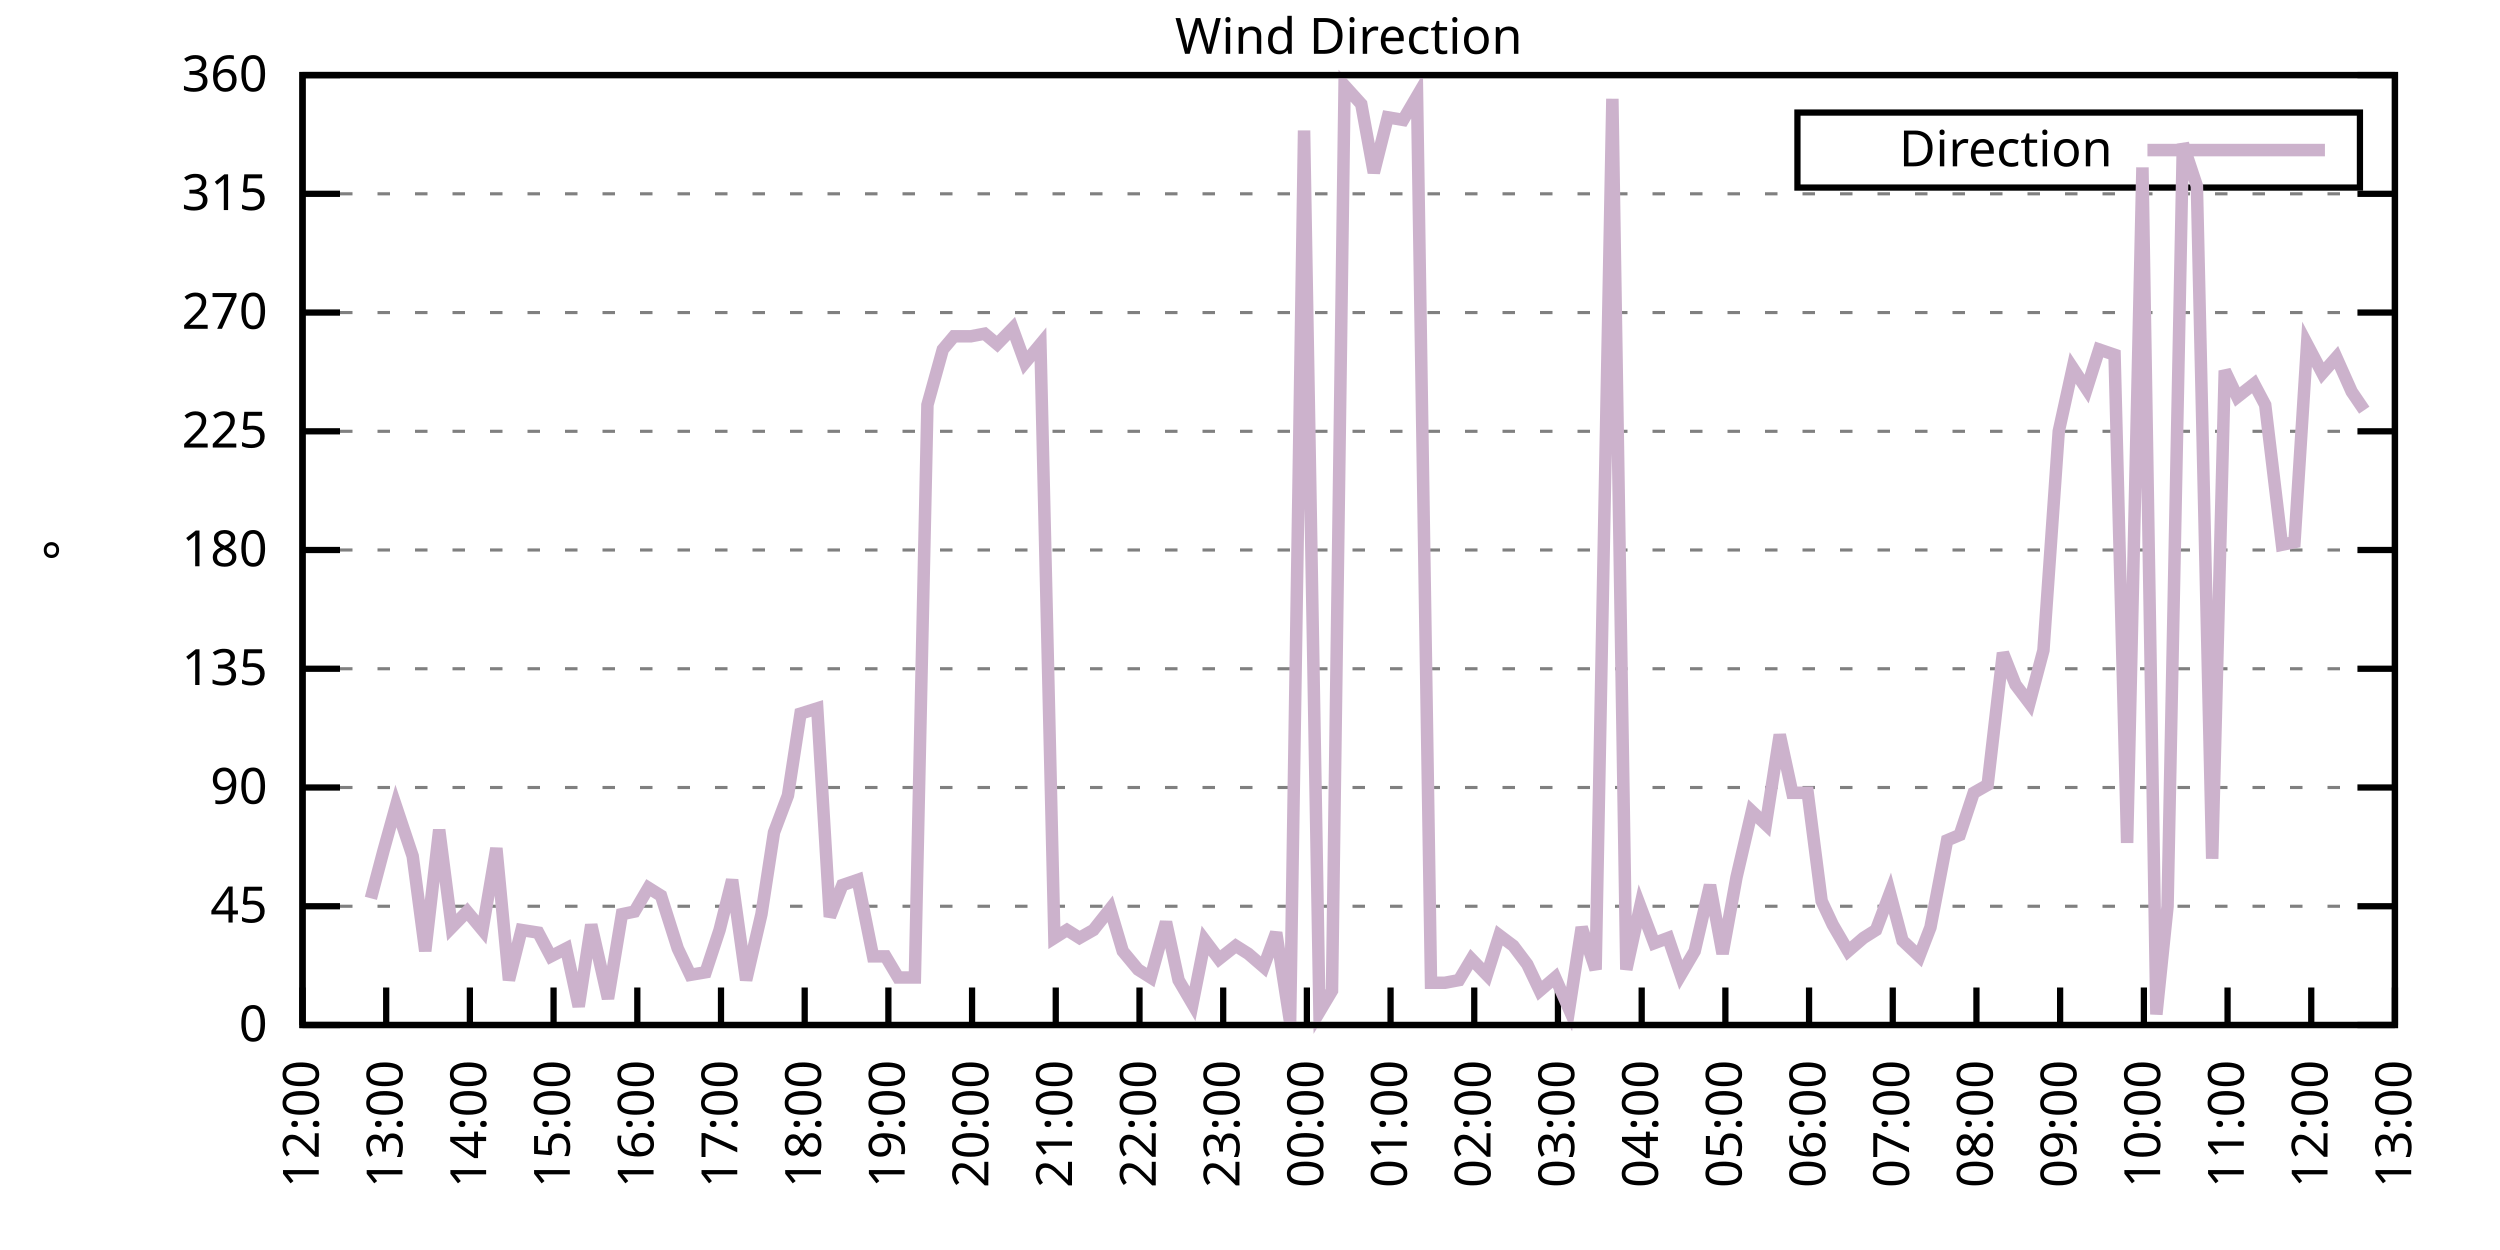
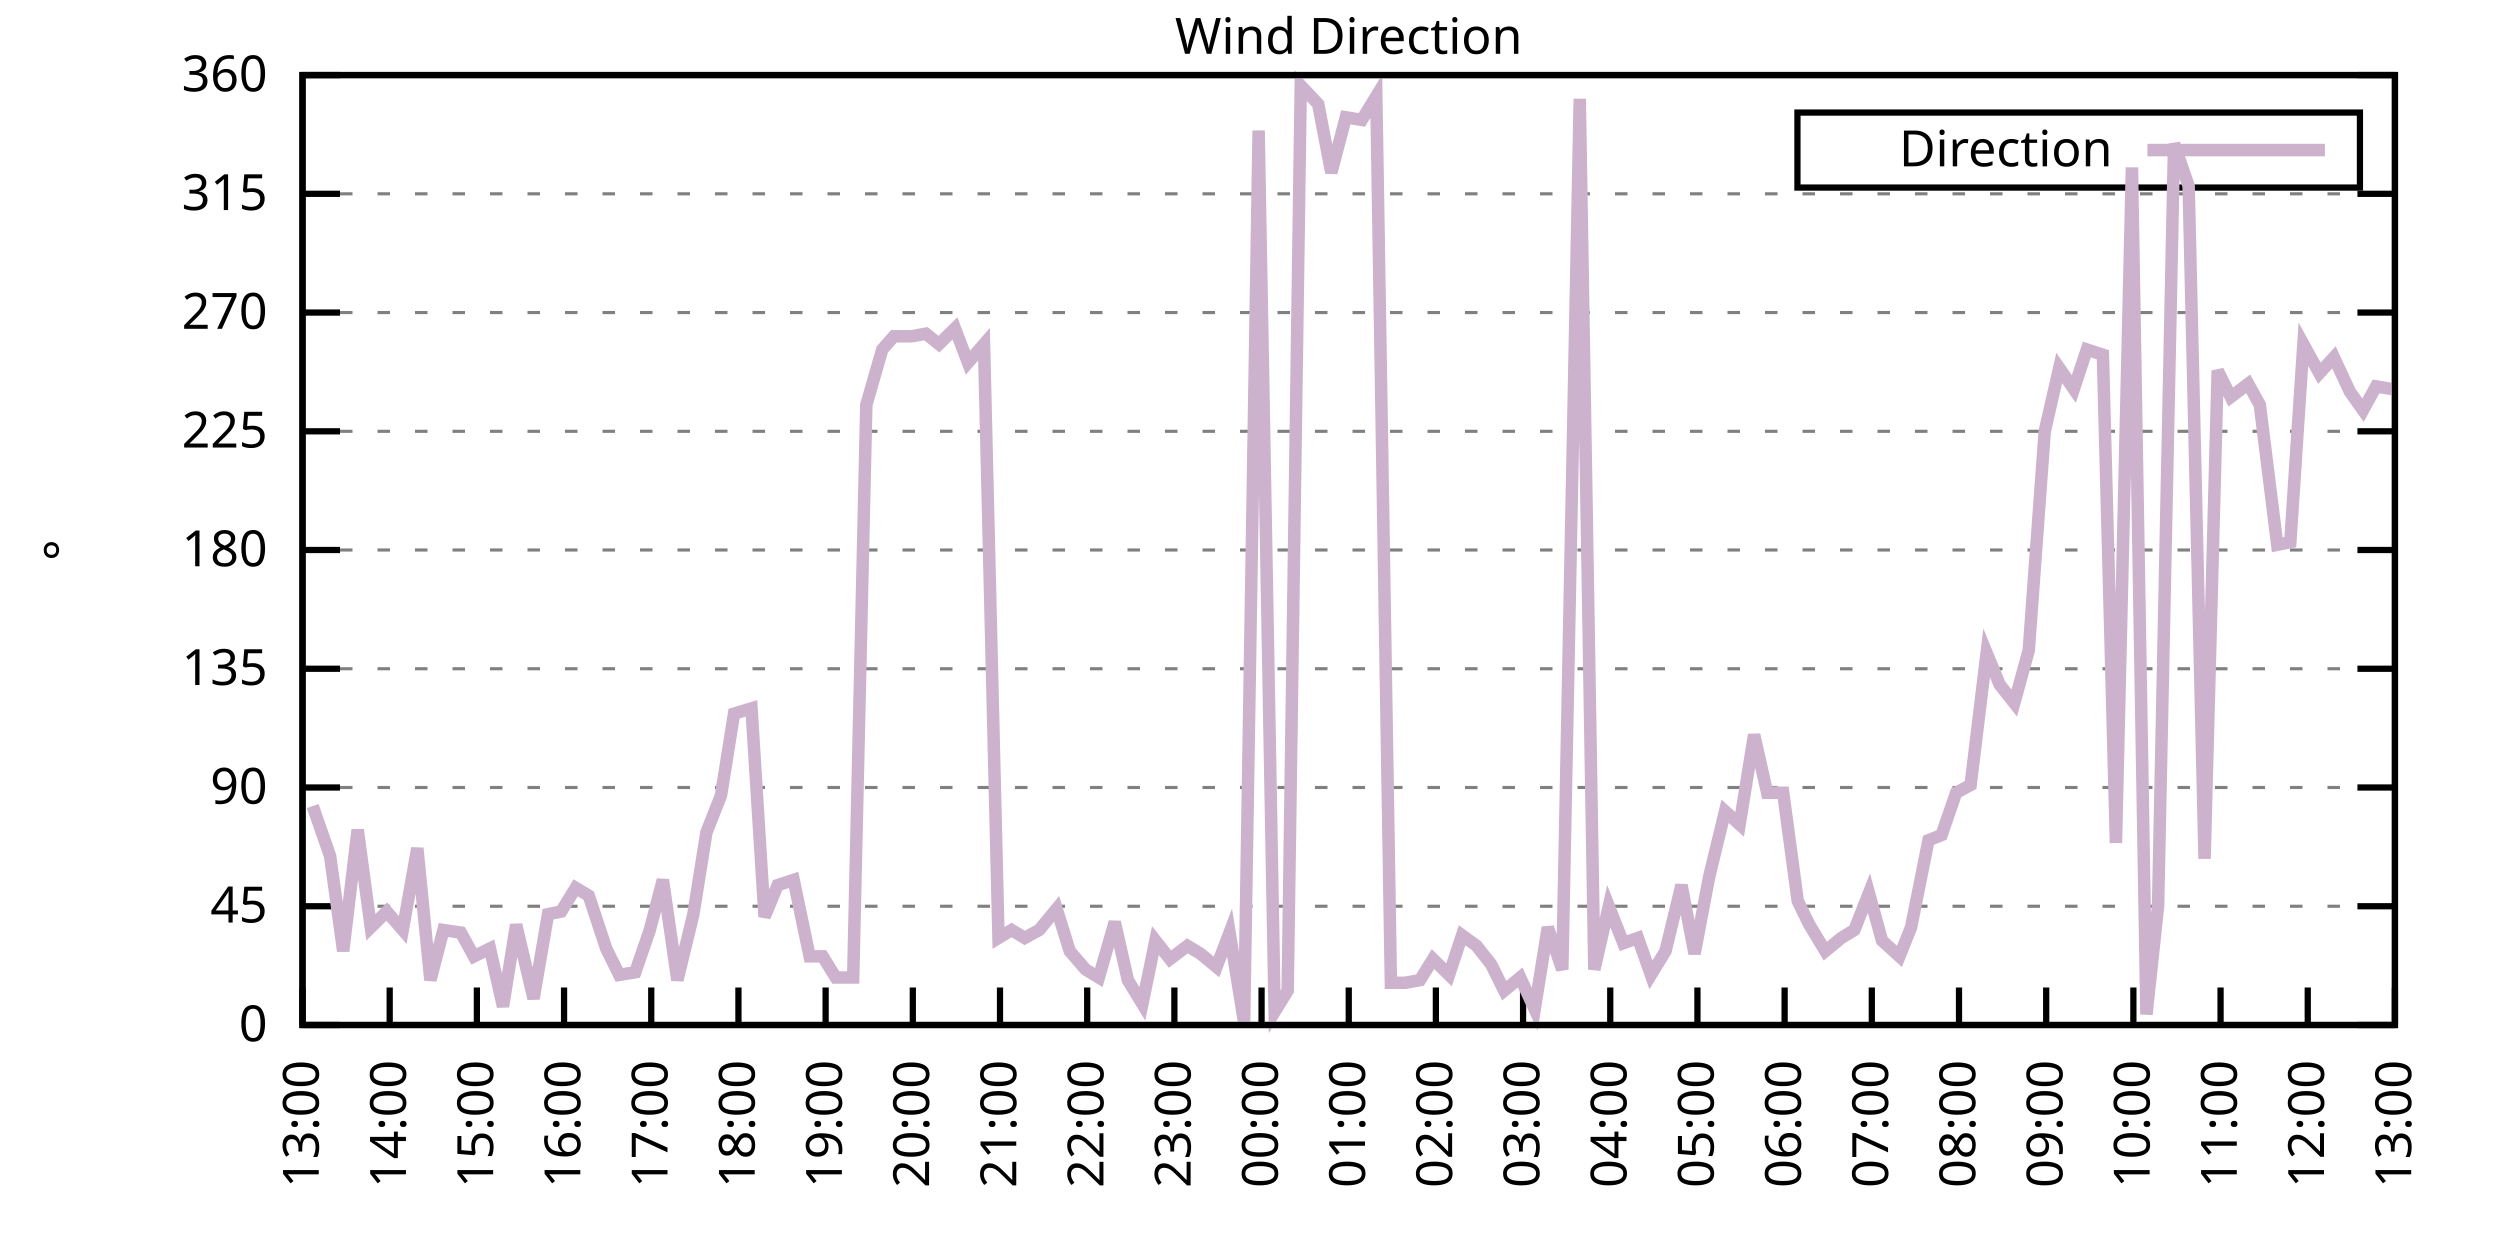
<svg xmlns="http://www.w3.org/2000/svg" xmlns:xlink="http://www.w3.org/1999/xlink" width="400" height="200" viewBox="0 0 400 200">
  <g id="gnuplot_canvas">
    <rect x="0" y="0" width="400" height="200" fill="none" />
    <defs>
      <circle id="gpDot" r="0.5" stroke-width="0.5" stroke="currentColor" />
      <path id="gpPt0" stroke-width="0.333" stroke="currentColor" d="M-1,0 h2 M0,-1 v2" />
      <path id="gpPt1" stroke-width="0.333" stroke="currentColor" d="M-1,-1 L1,1 M1,-1 L-1,1" />
      <path id="gpPt2" stroke-width="0.333" stroke="currentColor" d="M-1,0 L1,0 M0,-1 L0,1 M-1,-1 L1,1 M-1,1 L1,-1" />
      <rect id="gpPt3" stroke-width="0.333" stroke="currentColor" x="-1" y="-1" width="2" height="2" />
      <rect id="gpPt4" stroke-width="0.333" stroke="currentColor" fill="currentColor" x="-1" y="-1" width="2" height="2" />
      <circle id="gpPt5" stroke-width="0.333" stroke="currentColor" cx="0" cy="0" r="1" />
      <use xlink:href="#gpPt5" id="gpPt6" fill="currentColor" stroke="none" />
      <path id="gpPt7" stroke-width="0.333" stroke="currentColor" d="M0,-1.33 L-1.33,0.67 L1.33,0.67 z" />
      <use xlink:href="#gpPt7" id="gpPt8" fill="currentColor" stroke="none" />
      <use xlink:href="#gpPt7" id="gpPt9" stroke="currentColor" transform="rotate(180)" />
      <use xlink:href="#gpPt9" id="gpPt10" fill="currentColor" stroke="none" />
      <use xlink:href="#gpPt3" id="gpPt11" stroke="currentColor" transform="rotate(45)" />
      <use xlink:href="#gpPt11" id="gpPt12" fill="currentColor" stroke="none" />
      <path id="gpPt13" stroke-width="0.333" stroke="currentColor" d="M0,1.330 L1.265,0.411 L0.782,-1.067 L-0.782,-1.076 L-1.265,0.411 z" />
      <use xlink:href="#gpPt13" id="gpPt14" fill="currentColor" stroke="none" />
      <filter id="textbox" filterUnits="objectBoundingBox" x="0" y="0" height="1" width="1">
        <feFlood flood-color="white" flood-opacity="1" result="bgnd" />
        <feComposite in="SourceGraphic" in2="bgnd" operator="atop" />
      </filter>
      <filter id="greybox" filterUnits="objectBoundingBox" x="0" y="0" height="1" width="1">
        <feFlood flood-color="lightgrey" flood-opacity="1" result="grey" />
        <feComposite in="SourceGraphic" in2="grey" operator="atop" />
      </filter>
    </defs>
    <g fill="none" color="white" stroke="currentColor" stroke-width="1.00" stroke-linecap="butt" stroke-linejoin="miter">
</g>
    <g fill="none" color="black" stroke="currentColor" stroke-width="1.00" stroke-linecap="butt" stroke-linejoin="miter">
      <g stroke="none" shape-rendering="crispEdges">
        <polygon fill="rgb(255, 255, 255)" points="48.40,164.00 383.18,164.00 383.18,12.02 48.40,12.02 " />
      </g>
    </g>
    <g fill="none" color="black" stroke="currentColor" stroke-width="1.00" stroke-linecap="butt" stroke-linejoin="miter">
</g>
    <g fill="none" color="black" stroke="black" stroke-width="0.50" stroke-linecap="butt" stroke-linejoin="miter">
</g>
    <g fill="none" color="gray" stroke="currentColor" stroke-width="0.50" stroke-linecap="butt" stroke-linejoin="miter">
      <path stroke="gray" stroke-dasharray="2,4" class="gridline" d="M48.40,164.00 L383.19,164.00  " />
    </g>
    <g fill="none" color="gray" stroke="gray" stroke-width="1.00" stroke-linecap="butt" stroke-linejoin="miter">
</g>
    <g fill="none" color="black" stroke="currentColor" stroke-width="1.00" stroke-linecap="butt" stroke-linejoin="miter">
      <path stroke="black" d="M48.40,164.00 L54.40,164.00 M383.19,164.00 L377.19,164.00  " />
      <g transform="translate(42.80,166.60)" stroke="none" fill="black" font-family="Sans" font-size="8.00" text-anchor="end">
        <text>
          <tspan font-family="Sans"> 0</tspan>
        </text>
      </g>
    </g>
    <g fill="none" color="black" stroke="currentColor" stroke-width="1.00" stroke-linecap="butt" stroke-linejoin="miter">
</g>
    <g fill="none" color="black" stroke="black" stroke-width="0.50" stroke-linecap="butt" stroke-linejoin="miter">
</g>
    <g fill="none" color="gray" stroke="currentColor" stroke-width="0.50" stroke-linecap="butt" stroke-linejoin="miter">
      <path stroke="gray" stroke-dasharray="2,4" class="gridline" d="M48.40,145.00 L383.19,145.00  " />
    </g>
    <g fill="none" color="gray" stroke="gray" stroke-width="1.00" stroke-linecap="butt" stroke-linejoin="miter">
</g>
    <g fill="none" color="black" stroke="currentColor" stroke-width="1.00" stroke-linecap="butt" stroke-linejoin="miter">
      <path stroke="black" d="M48.40,145.00 L54.40,145.00 M383.19,145.00 L377.19,145.00  " />
      <g transform="translate(42.80,147.60)" stroke="none" fill="black" font-family="Sans" font-size="8.00" text-anchor="end">
        <text>
          <tspan font-family="Sans"> 45</tspan>
        </text>
      </g>
    </g>
    <g fill="none" color="black" stroke="currentColor" stroke-width="1.00" stroke-linecap="butt" stroke-linejoin="miter">
</g>
    <g fill="none" color="black" stroke="black" stroke-width="0.50" stroke-linecap="butt" stroke-linejoin="miter">
</g>
    <g fill="none" color="gray" stroke="currentColor" stroke-width="0.50" stroke-linecap="butt" stroke-linejoin="miter">
      <path stroke="gray" stroke-dasharray="2,4" class="gridline" d="M48.40,126.00 L383.19,126.00  " />
    </g>
    <g fill="none" color="gray" stroke="gray" stroke-width="1.00" stroke-linecap="butt" stroke-linejoin="miter">
</g>
    <g fill="none" color="black" stroke="currentColor" stroke-width="1.00" stroke-linecap="butt" stroke-linejoin="miter">
      <path stroke="black" d="M48.40,126.00 L54.40,126.00 M383.19,126.00 L377.19,126.00  " />
      <g transform="translate(42.80,128.60)" stroke="none" fill="black" font-family="Sans" font-size="8.00" text-anchor="end">
        <text>
          <tspan font-family="Sans"> 90</tspan>
        </text>
      </g>
    </g>
    <g fill="none" color="black" stroke="currentColor" stroke-width="1.00" stroke-linecap="butt" stroke-linejoin="miter">
</g>
    <g fill="none" color="black" stroke="black" stroke-width="0.50" stroke-linecap="butt" stroke-linejoin="miter">
</g>
    <g fill="none" color="gray" stroke="currentColor" stroke-width="0.50" stroke-linecap="butt" stroke-linejoin="miter">
      <path stroke="gray" stroke-dasharray="2,4" class="gridline" d="M48.40,107.00 L383.19,107.00  " />
    </g>
    <g fill="none" color="gray" stroke="gray" stroke-width="1.00" stroke-linecap="butt" stroke-linejoin="miter">
</g>
    <g fill="none" color="black" stroke="currentColor" stroke-width="1.00" stroke-linecap="butt" stroke-linejoin="miter">
      <path stroke="black" d="M48.40,107.00 L54.40,107.00 M383.19,107.00 L377.19,107.00  " />
      <g transform="translate(42.80,109.60)" stroke="none" fill="black" font-family="Sans" font-size="8.00" text-anchor="end">
        <text>
          <tspan font-family="Sans"> 135</tspan>
        </text>
      </g>
    </g>
    <g fill="none" color="black" stroke="currentColor" stroke-width="1.00" stroke-linecap="butt" stroke-linejoin="miter">
</g>
    <g fill="none" color="black" stroke="black" stroke-width="0.50" stroke-linecap="butt" stroke-linejoin="miter">
</g>
    <g fill="none" color="gray" stroke="currentColor" stroke-width="0.50" stroke-linecap="butt" stroke-linejoin="miter">
      <path stroke="gray" stroke-dasharray="2,4" class="gridline" d="M48.40,88.00 L383.19,88.00  " />
    </g>
    <g fill="none" color="gray" stroke="gray" stroke-width="1.00" stroke-linecap="butt" stroke-linejoin="miter">
</g>
    <g fill="none" color="black" stroke="currentColor" stroke-width="1.00" stroke-linecap="butt" stroke-linejoin="miter">
      <path stroke="black" d="M48.40,88.00 L54.40,88.00 M383.19,88.00 L377.19,88.00  " />
      <g transform="translate(42.80,90.60)" stroke="none" fill="black" font-family="Sans" font-size="8.00" text-anchor="end">
        <text>
          <tspan font-family="Sans"> 180</tspan>
        </text>
      </g>
    </g>
    <g fill="none" color="black" stroke="currentColor" stroke-width="1.00" stroke-linecap="butt" stroke-linejoin="miter">
</g>
    <g fill="none" color="black" stroke="black" stroke-width="0.50" stroke-linecap="butt" stroke-linejoin="miter">
</g>
    <g fill="none" color="gray" stroke="currentColor" stroke-width="0.50" stroke-linecap="butt" stroke-linejoin="miter">
      <path stroke="gray" stroke-dasharray="2,4" class="gridline" d="M48.40,69.01 L383.19,69.01  " />
    </g>
    <g fill="none" color="gray" stroke="gray" stroke-width="1.00" stroke-linecap="butt" stroke-linejoin="miter">
</g>
    <g fill="none" color="black" stroke="currentColor" stroke-width="1.00" stroke-linecap="butt" stroke-linejoin="miter">
      <path stroke="black" d="M48.40,69.01 L54.40,69.01 M383.19,69.01 L377.19,69.01  " />
      <g transform="translate(42.80,71.61)" stroke="none" fill="black" font-family="Sans" font-size="8.00" text-anchor="end">
        <text>
          <tspan font-family="Sans"> 225</tspan>
        </text>
      </g>
    </g>
    <g fill="none" color="black" stroke="currentColor" stroke-width="1.00" stroke-linecap="butt" stroke-linejoin="miter">
</g>
    <g fill="none" color="black" stroke="black" stroke-width="0.50" stroke-linecap="butt" stroke-linejoin="miter">
</g>
    <g fill="none" color="gray" stroke="currentColor" stroke-width="0.50" stroke-linecap="butt" stroke-linejoin="miter">
      <path stroke="gray" stroke-dasharray="2,4" class="gridline" d="M48.40,50.01 L383.19,50.01  " />
    </g>
    <g fill="none" color="gray" stroke="gray" stroke-width="1.00" stroke-linecap="butt" stroke-linejoin="miter">
</g>
    <g fill="none" color="black" stroke="currentColor" stroke-width="1.00" stroke-linecap="butt" stroke-linejoin="miter">
      <path stroke="black" d="M48.40,50.01 L54.40,50.01 M383.19,50.01 L377.19,50.01  " />
      <g transform="translate(42.80,52.61)" stroke="none" fill="black" font-family="Sans" font-size="8.00" text-anchor="end">
        <text>
          <tspan font-family="Sans"> 270</tspan>
        </text>
      </g>
    </g>
    <g fill="none" color="black" stroke="currentColor" stroke-width="1.00" stroke-linecap="butt" stroke-linejoin="miter">
</g>
    <g fill="none" color="black" stroke="black" stroke-width="0.50" stroke-linecap="butt" stroke-linejoin="miter">
</g>
    <g fill="none" color="gray" stroke="currentColor" stroke-width="0.50" stroke-linecap="butt" stroke-linejoin="miter">
      <path stroke="gray" stroke-dasharray="2,4" class="gridline" d="M48.40,31.01 L383.19,31.01  " />
    </g>
    <g fill="none" color="gray" stroke="gray" stroke-width="1.00" stroke-linecap="butt" stroke-linejoin="miter">
</g>
    <g fill="none" color="black" stroke="currentColor" stroke-width="1.00" stroke-linecap="butt" stroke-linejoin="miter">
      <path stroke="black" d="M48.40,31.01 L54.40,31.01 M383.19,31.01 L377.19,31.01  " />
      <g transform="translate(42.80,33.61)" stroke="none" fill="black" font-family="Sans" font-size="8.00" text-anchor="end">
        <text>
          <tspan font-family="Sans"> 315</tspan>
        </text>
      </g>
    </g>
    <g fill="none" color="black" stroke="currentColor" stroke-width="1.00" stroke-linecap="butt" stroke-linejoin="miter">
</g>
    <g fill="none" color="black" stroke="black" stroke-width="0.50" stroke-linecap="butt" stroke-linejoin="miter">
</g>
    <g fill="none" color="gray" stroke="currentColor" stroke-width="0.50" stroke-linecap="butt" stroke-linejoin="miter">
      <path stroke="gray" stroke-dasharray="2,4" class="gridline" d="M48.40,12.01 L383.19,12.01  " />
    </g>
    <g fill="none" color="gray" stroke="gray" stroke-width="1.00" stroke-linecap="butt" stroke-linejoin="miter">
</g>
    <g fill="none" color="black" stroke="currentColor" stroke-width="1.00" stroke-linecap="butt" stroke-linejoin="miter">
      <path stroke="black" d="M48.40,12.01 L54.40,12.01 M383.19,12.01 L377.19,12.01  " />
      <g transform="translate(42.80,14.61)" stroke="none" fill="black" font-family="Sans" font-size="8.00" text-anchor="end">
        <text>
          <tspan font-family="Sans"> 360</tspan>
        </text>
      </g>
    </g>
    <g fill="none" color="black" stroke="currentColor" stroke-width="1.00" stroke-linecap="butt" stroke-linejoin="miter">
      <path stroke="black" d="M48.40,164.00 L48.40,158.00  " />
      <g transform="translate(51.00,169.60) rotate(270.00)" stroke="none" fill="black" font-family="Sans" font-size="8.00" text-anchor="end">
        <text>
-           <tspan font-family="Sans">12:00</tspan>
-         </text>
-       </g>
-     </g>
-     <g fill="none" color="black" stroke="currentColor" stroke-width="1.00" stroke-linecap="butt" stroke-linejoin="miter">
-       <path stroke="black" d="M61.79,164.00 L61.79,158.00  " />
-       <g transform="translate(64.39,169.60) rotate(270.00)" stroke="none" fill="black" font-family="Sans" font-size="8.00" text-anchor="end">
-         <text>
          <tspan font-family="Sans">13:00</tspan>
        </text>
      </g>
    </g>
    <g fill="none" color="black" stroke="currentColor" stroke-width="1.00" stroke-linecap="butt" stroke-linejoin="miter">
-       <path stroke="black" d="M75.18,164.00 L75.18,158.00  " />
-       <g transform="translate(77.78,169.60) rotate(270.00)" stroke="none" fill="black" font-family="Sans" font-size="8.00" text-anchor="end">
+       <path stroke="black" d="M62.35,164.00 L62.35,158.00  " />
+       <g transform="translate(64.95,169.60) rotate(270.00)" stroke="none" fill="black" font-family="Sans" font-size="8.00" text-anchor="end">
        <text>
          <tspan font-family="Sans">14:00</tspan>
        </text>
      </g>
    </g>
    <g fill="none" color="black" stroke="currentColor" stroke-width="1.00" stroke-linecap="butt" stroke-linejoin="miter">
-       <path stroke="black" d="M88.57,164.00 L88.57,158.00  " />
-       <g transform="translate(91.17,169.60) rotate(270.00)" stroke="none" fill="black" font-family="Sans" font-size="8.00" text-anchor="end">
+       <path stroke="black" d="M76.30,164.00 L76.30,158.00  " />
+       <g transform="translate(78.90,169.60) rotate(270.00)" stroke="none" fill="black" font-family="Sans" font-size="8.00" text-anchor="end">
        <text>
          <tspan font-family="Sans">15:00</tspan>
        </text>
      </g>
    </g>
    <g fill="none" color="black" stroke="currentColor" stroke-width="1.00" stroke-linecap="butt" stroke-linejoin="miter">
-       <path stroke="black" d="M101.97,164.00 L101.97,158.00  " />
-       <g transform="translate(104.57,169.60) rotate(270.00)" stroke="none" fill="black" font-family="Sans" font-size="8.00" text-anchor="end">
+       <path stroke="black" d="M90.25,164.00 L90.25,158.00  " />
+       <g transform="translate(92.85,169.60) rotate(270.00)" stroke="none" fill="black" font-family="Sans" font-size="8.00" text-anchor="end">
        <text>
          <tspan font-family="Sans">16:00</tspan>
        </text>
      </g>
    </g>
    <g fill="none" color="black" stroke="currentColor" stroke-width="1.00" stroke-linecap="butt" stroke-linejoin="miter">
-       <path stroke="black" d="M115.36,164.00 L115.36,158.00  " />
-       <g transform="translate(117.96,169.60) rotate(270.00)" stroke="none" fill="black" font-family="Sans" font-size="8.00" text-anchor="end">
+       <path stroke="black" d="M104.20,164.00 L104.20,158.00  " />
+       <g transform="translate(106.80,169.60) rotate(270.00)" stroke="none" fill="black" font-family="Sans" font-size="8.00" text-anchor="end">
        <text>
          <tspan font-family="Sans">17:00</tspan>
        </text>
      </g>
    </g>
    <g fill="none" color="black" stroke="currentColor" stroke-width="1.00" stroke-linecap="butt" stroke-linejoin="miter">
-       <path stroke="black" d="M128.75,164.00 L128.75,158.00  " />
-       <g transform="translate(131.35,169.60) rotate(270.00)" stroke="none" fill="black" font-family="Sans" font-size="8.00" text-anchor="end">
+       <path stroke="black" d="M118.15,164.00 L118.15,158.00  " />
+       <g transform="translate(120.75,169.60) rotate(270.00)" stroke="none" fill="black" font-family="Sans" font-size="8.00" text-anchor="end">
        <text>
          <tspan font-family="Sans">18:00</tspan>
        </text>
      </g>
    </g>
    <g fill="none" color="black" stroke="currentColor" stroke-width="1.00" stroke-linecap="butt" stroke-linejoin="miter">
-       <path stroke="black" d="M142.14,164.00 L142.14,158.00  " />
-       <g transform="translate(144.74,169.60) rotate(270.00)" stroke="none" fill="black" font-family="Sans" font-size="8.00" text-anchor="end">
+       <path stroke="black" d="M132.10,164.00 L132.10,158.00  " />
+       <g transform="translate(134.70,169.60) rotate(270.00)" stroke="none" fill="black" font-family="Sans" font-size="8.00" text-anchor="end">
        <text>
          <tspan font-family="Sans">19:00</tspan>
        </text>
      </g>
    </g>
    <g fill="none" color="black" stroke="currentColor" stroke-width="1.00" stroke-linecap="butt" stroke-linejoin="miter">
-       <path stroke="black" d="M155.53,164.00 L155.53,158.00  " />
-       <g transform="translate(158.13,169.60) rotate(270.00)" stroke="none" fill="black" font-family="Sans" font-size="8.00" text-anchor="end">
+       <path stroke="black" d="M146.05,164.00 L146.05,158.00  " />
+       <g transform="translate(148.65,169.60) rotate(270.00)" stroke="none" fill="black" font-family="Sans" font-size="8.00" text-anchor="end">
        <text>
          <tspan font-family="Sans">20:00</tspan>
        </text>
      </g>
    </g>
    <g fill="none" color="black" stroke="currentColor" stroke-width="1.00" stroke-linecap="butt" stroke-linejoin="miter">
-       <path stroke="black" d="M168.92,164.00 L168.92,158.00  " />
-       <g transform="translate(171.52,169.60) rotate(270.00)" stroke="none" fill="black" font-family="Sans" font-size="8.00" text-anchor="end">
+       <path stroke="black" d="M160.00,164.00 L160.00,158.00  " />
+       <g transform="translate(162.60,169.60) rotate(270.00)" stroke="none" fill="black" font-family="Sans" font-size="8.00" text-anchor="end">
        <text>
          <tspan font-family="Sans">21:00</tspan>
        </text>
      </g>
    </g>
    <g fill="none" color="black" stroke="currentColor" stroke-width="1.00" stroke-linecap="butt" stroke-linejoin="miter">
-       <path stroke="black" d="M182.32,164.00 L182.32,158.00  " />
-       <g transform="translate(184.92,169.60) rotate(270.00)" stroke="none" fill="black" font-family="Sans" font-size="8.00" text-anchor="end">
+       <path stroke="black" d="M173.95,164.00 L173.95,158.00  " />
+       <g transform="translate(176.55,169.60) rotate(270.00)" stroke="none" fill="black" font-family="Sans" font-size="8.00" text-anchor="end">
        <text>
          <tspan font-family="Sans">22:00</tspan>
        </text>
      </g>
    </g>
    <g fill="none" color="black" stroke="currentColor" stroke-width="1.00" stroke-linecap="butt" stroke-linejoin="miter">
-       <path stroke="black" d="M195.71,164.00 L195.71,158.00  " />
-       <g transform="translate(198.31,169.60) rotate(270.00)" stroke="none" fill="black" font-family="Sans" font-size="8.00" text-anchor="end">
+       <path stroke="black" d="M187.90,164.00 L187.90,158.00  " />
+       <g transform="translate(190.50,169.60) rotate(270.00)" stroke="none" fill="black" font-family="Sans" font-size="8.00" text-anchor="end">
        <text>
          <tspan font-family="Sans">23:00</tspan>
        </text>
      </g>
    </g>
    <g fill="none" color="black" stroke="currentColor" stroke-width="1.00" stroke-linecap="butt" stroke-linejoin="miter">
-       <path stroke="black" d="M209.10,164.00 L209.10,158.00  " />
-       <g transform="translate(211.70,169.60) rotate(270.00)" stroke="none" fill="black" font-family="Sans" font-size="8.00" text-anchor="end">
+       <path stroke="black" d="M201.85,164.00 L201.85,158.00  " />
+       <g transform="translate(204.45,169.60) rotate(270.00)" stroke="none" fill="black" font-family="Sans" font-size="8.00" text-anchor="end">
        <text>
          <tspan font-family="Sans">00:00</tspan>
        </text>
      </g>
    </g>
    <g fill="none" color="black" stroke="currentColor" stroke-width="1.00" stroke-linecap="butt" stroke-linejoin="miter">
-       <path stroke="black" d="M222.49,164.00 L222.49,158.00  " />
-       <g transform="translate(225.09,169.60) rotate(270.00)" stroke="none" fill="black" font-family="Sans" font-size="8.00" text-anchor="end">
+       <path stroke="black" d="M215.80,164.00 L215.80,158.00  " />
+       <g transform="translate(218.40,169.60) rotate(270.00)" stroke="none" fill="black" font-family="Sans" font-size="8.00" text-anchor="end">
        <text>
          <tspan font-family="Sans">01:00</tspan>
        </text>
      </g>
    </g>
    <g fill="none" color="black" stroke="currentColor" stroke-width="1.00" stroke-linecap="butt" stroke-linejoin="miter">
-       <path stroke="black" d="M235.88,164.00 L235.88,158.00  " />
-       <g transform="translate(238.48,169.60) rotate(270.00)" stroke="none" fill="black" font-family="Sans" font-size="8.00" text-anchor="end">
+       <path stroke="black" d="M229.74,164.00 L229.74,158.00  " />
+       <g transform="translate(232.34,169.60) rotate(270.00)" stroke="none" fill="black" font-family="Sans" font-size="8.00" text-anchor="end">
        <text>
          <tspan font-family="Sans">02:00</tspan>
        </text>
      </g>
    </g>
    <g fill="none" color="black" stroke="currentColor" stroke-width="1.00" stroke-linecap="butt" stroke-linejoin="miter">
-       <path stroke="black" d="M249.27,164.00 L249.27,158.00  " />
-       <g transform="translate(251.87,169.60) rotate(270.00)" stroke="none" fill="black" font-family="Sans" font-size="8.00" text-anchor="end">
+       <path stroke="black" d="M243.69,164.00 L243.69,158.00  " />
+       <g transform="translate(246.29,169.60) rotate(270.00)" stroke="none" fill="black" font-family="Sans" font-size="8.00" text-anchor="end">
        <text>
          <tspan font-family="Sans">03:00</tspan>
        </text>
      </g>
    </g>
    <g fill="none" color="black" stroke="currentColor" stroke-width="1.00" stroke-linecap="butt" stroke-linejoin="miter">
-       <path stroke="black" d="M262.67,164.00 L262.67,158.00  " />
-       <g transform="translate(265.27,169.60) rotate(270.00)" stroke="none" fill="black" font-family="Sans" font-size="8.00" text-anchor="end">
+       <path stroke="black" d="M257.64,164.00 L257.64,158.00  " />
+       <g transform="translate(260.24,169.60) rotate(270.00)" stroke="none" fill="black" font-family="Sans" font-size="8.00" text-anchor="end">
        <text>
          <tspan font-family="Sans">04:00</tspan>
        </text>
      </g>
    </g>
    <g fill="none" color="black" stroke="currentColor" stroke-width="1.00" stroke-linecap="butt" stroke-linejoin="miter">
-       <path stroke="black" d="M276.06,164.00 L276.06,158.00  " />
-       <g transform="translate(278.66,169.60) rotate(270.00)" stroke="none" fill="black" font-family="Sans" font-size="8.00" text-anchor="end">
+       <path stroke="black" d="M271.59,164.00 L271.59,158.00  " />
+       <g transform="translate(274.19,169.60) rotate(270.00)" stroke="none" fill="black" font-family="Sans" font-size="8.00" text-anchor="end">
        <text>
          <tspan font-family="Sans">05:00</tspan>
        </text>
      </g>
    </g>
    <g fill="none" color="black" stroke="currentColor" stroke-width="1.00" stroke-linecap="butt" stroke-linejoin="miter">
-       <path stroke="black" d="M289.45,164.00 L289.45,158.00  " />
-       <g transform="translate(292.05,169.60) rotate(270.00)" stroke="none" fill="black" font-family="Sans" font-size="8.00" text-anchor="end">
+       <path stroke="black" d="M285.54,164.00 L285.54,158.00  " />
+       <g transform="translate(288.14,169.60) rotate(270.00)" stroke="none" fill="black" font-family="Sans" font-size="8.00" text-anchor="end">
        <text>
          <tspan font-family="Sans">06:00</tspan>
        </text>
      </g>
    </g>
    <g fill="none" color="black" stroke="currentColor" stroke-width="1.00" stroke-linecap="butt" stroke-linejoin="miter">
-       <path stroke="black" d="M302.84,164.00 L302.84,158.00  " />
-       <g transform="translate(305.44,169.60) rotate(270.00)" stroke="none" fill="black" font-family="Sans" font-size="8.00" text-anchor="end">
+       <path stroke="black" d="M299.49,164.00 L299.49,158.00  " />
+       <g transform="translate(302.09,169.60) rotate(270.00)" stroke="none" fill="black" font-family="Sans" font-size="8.00" text-anchor="end">
        <text>
          <tspan font-family="Sans">07:00</tspan>
        </text>
      </g>
    </g>
    <g fill="none" color="black" stroke="currentColor" stroke-width="1.00" stroke-linecap="butt" stroke-linejoin="miter">
-       <path stroke="black" d="M316.23,164.00 L316.23,158.00  " />
-       <g transform="translate(318.83,169.60) rotate(270.00)" stroke="none" fill="black" font-family="Sans" font-size="8.00" text-anchor="end">
+       <path stroke="black" d="M313.44,164.00 L313.44,158.00  " />
+       <g transform="translate(316.04,169.60) rotate(270.00)" stroke="none" fill="black" font-family="Sans" font-size="8.00" text-anchor="end">
        <text>
          <tspan font-family="Sans">08:00</tspan>
        </text>
      </g>
    </g>
    <g fill="none" color="black" stroke="currentColor" stroke-width="1.00" stroke-linecap="butt" stroke-linejoin="miter">
-       <path stroke="black" d="M329.62,164.00 L329.62,158.00  " />
-       <g transform="translate(332.22,169.60) rotate(270.00)" stroke="none" fill="black" font-family="Sans" font-size="8.00" text-anchor="end">
+       <path stroke="black" d="M327.39,164.00 L327.39,158.00  " />
+       <g transform="translate(329.99,169.60) rotate(270.00)" stroke="none" fill="black" font-family="Sans" font-size="8.00" text-anchor="end">
        <text>
          <tspan font-family="Sans">09:00</tspan>
        </text>
      </g>
    </g>
    <g fill="none" color="black" stroke="currentColor" stroke-width="1.00" stroke-linecap="butt" stroke-linejoin="miter">
-       <path stroke="black" d="M343.02,164.00 L343.02,158.00  " />
-       <g transform="translate(345.62,169.60) rotate(270.00)" stroke="none" fill="black" font-family="Sans" font-size="8.00" text-anchor="end">
+       <path stroke="black" d="M341.34,164.00 L341.34,158.00  " />
+       <g transform="translate(343.94,169.60) rotate(270.00)" stroke="none" fill="black" font-family="Sans" font-size="8.00" text-anchor="end">
        <text>
          <tspan font-family="Sans">10:00</tspan>
        </text>
      </g>
    </g>
    <g fill="none" color="black" stroke="currentColor" stroke-width="1.00" stroke-linecap="butt" stroke-linejoin="miter">
-       <path stroke="black" d="M356.41,164.00 L356.41,158.00  " />
-       <g transform="translate(359.01,169.60) rotate(270.00)" stroke="none" fill="black" font-family="Sans" font-size="8.00" text-anchor="end">
+       <path stroke="black" d="M355.29,164.00 L355.29,158.00  " />
+       <g transform="translate(357.89,169.60) rotate(270.00)" stroke="none" fill="black" font-family="Sans" font-size="8.00" text-anchor="end">
        <text>
          <tspan font-family="Sans">11:00</tspan>
        </text>
      </g>
    </g>
    <g fill="none" color="black" stroke="currentColor" stroke-width="1.00" stroke-linecap="butt" stroke-linejoin="miter">
-       <path stroke="black" d="M369.80,164.00 L369.80,158.00  " />
-       <g transform="translate(372.40,169.60) rotate(270.00)" stroke="none" fill="black" font-family="Sans" font-size="8.00" text-anchor="end">
+       <path stroke="black" d="M369.24,164.00 L369.24,158.00  " />
+       <g transform="translate(371.84,169.60) rotate(270.00)" stroke="none" fill="black" font-family="Sans" font-size="8.00" text-anchor="end">
        <text>
          <tspan font-family="Sans">12:00</tspan>
        </text>
      </g>
    </g>
    <g fill="none" color="black" stroke="currentColor" stroke-width="1.00" stroke-linecap="butt" stroke-linejoin="miter">
      <path stroke="black" d="M383.19,164.00 L383.19,158.00  " />
      <g transform="translate(385.79,169.60) rotate(270.00)" stroke="none" fill="black" font-family="Sans" font-size="8.00" text-anchor="end">
        <text>
          <tspan font-family="Sans">13:00</tspan>
        </text>
      </g>
    </g>
    <g fill="none" color="black" stroke="currentColor" stroke-width="1.00" stroke-linecap="butt" stroke-linejoin="miter">
</g>
    <g fill="none" color="black" stroke="currentColor" stroke-width="1.00" stroke-linecap="butt" stroke-linejoin="miter">
      <path stroke="black" d="M48.40,12.01 L48.40,164.00 L383.19,164.00 L383.19,12.01 L48.40,12.01 Z  " />
    </g>
    <g fill="none" color="black" stroke="currentColor" stroke-width="1.00" stroke-linecap="butt" stroke-linejoin="miter">
</g>
    <g fill="none" color="black" stroke="currentColor" stroke-width="1.00" stroke-linecap="butt" stroke-linejoin="miter">
      <path stroke="black" d="M287.59,30.01 L287.59,18.01 L377.59,18.01 L377.59,30.01 L287.59,30.01 Z  " />
    </g>
    <g id="Wind_direction_plot_1">
      <g fill="none" color="white" stroke="black" stroke-width="2.00" stroke-linecap="butt" stroke-linejoin="miter">
</g>
      <g fill="none" color="black" stroke="currentColor" stroke-width="2.00" stroke-linecap="butt" stroke-linejoin="miter">
        <g transform="translate(337.99,26.61)" stroke="none" fill="black" font-family="Sans" font-size="8.00" text-anchor="end">
          <text>
            <tspan font-family="Sans">Direction</tspan>
          </text>
        </g>
      </g>
      <g fill="none" color="black" stroke="currentColor" stroke-width="2.00" stroke-linecap="butt" stroke-linejoin="miter">
-         <path stroke="rgb(204, 178, 204)" d="M343.59,24.01 L371.99,24.01 M59.34,143.73 L61.35,136.14 L63.35,128.96 L66.03,136.98 L68.04,152.18 L70.27,132.76   L72.28,148.38 L74.74,145.85 L77.19,148.80 L79.42,135.71 L81.43,156.82 L83.44,148.80 L86.12,149.22 L88.13,153.02   L90.58,151.76 L92.59,161.04 L94.60,147.96 L97.28,159.78 L99.51,146.27 L101.52,145.85 L103.75,142.05 L105.76,143.31   L108.44,151.76 L110.45,155.98 L112.90,155.56 L115.13,148.80 L117.14,140.78 L119.38,156.82 L121.83,146.27 L123.84,133.18   L126.07,127.27 L128.08,114.18 L130.76,113.34 L132.77,146.69 L134.78,141.62 L137.23,140.78 L139.69,153.02 L141.69,153.02   L143.70,156.40 L146.38,156.40 L148.39,64.78 L150.85,55.92 L152.63,53.81 L155.31,53.81 L157.54,53.39 L159.55,55.07   L162.01,52.54 L164.01,58.03 L166.47,55.07 L168.70,150.07 L170.71,148.80 L172.72,150.07 L174.95,148.80 L177.63,145.42   L179.64,152.18 L182.09,155.13 L184.10,156.40 L186.56,147.53 L188.57,156.82 L190.80,160.62 L192.81,150.49 L195.04,153.45   L197.72,151.33 L199.73,152.60 L202.18,154.71 L204.19,149.22 L206.42,163.58 L208.65,20.88 L211.11,161.89 L213.12,158.51   L215.13,13.70 L217.80,16.65 L219.81,27.63 L222.04,18.77 L224.50,19.19 L226.73,15.39 L228.96,157.24 L231.20,157.24   L233.43,156.82 L235.44,153.45 L237.89,155.98 L239.90,149.65 L242.13,151.33 L244.36,154.29 L246.37,158.51 L248.83,156.40   L251.06,161.47 L253.07,148.38 L255.30,155.13 L257.98,15.81 L260.21,155.13 L262.44,145.00 L264.67,150.91 L266.91,150.07   L268.92,155.98 L271.15,152.18 L273.60,141.62 L275.61,152.60 L277.84,140.36 L280.30,129.80 L282.53,131.91 L284.76,117.56   L286.77,126.85 L289.23,126.85 L291.46,144.16 L293.24,147.96 L295.70,152.18 L298.15,150.07 L300.16,148.80 L302.39,142.89   L304.40,150.49 L307.08,153.02 L308.87,148.38 L311.54,134.45 L313.55,133.60 L315.79,126.85 L318.02,125.58 L320.47,104.47   L322.48,109.54 L324.71,112.49 L326.95,104.05 L329.40,69.01 L331.63,58.87 L333.86,62.25 L335.87,55.92 L338.33,56.76   L340.34,134.87 L342.79,26.79 L345.02,162.31 L346.81,145.00 L349.26,22.99 L351.50,29.74 L353.95,137.40 L355.96,59.30   L357.97,63.52 L360.65,61.41 L362.43,64.78 L365.11,87.16 L367.12,86.74 L369.13,55.07 L371.58,59.72 L373.82,57.18   L376.27,62.67 L378.28,65.63  " />
+         <path stroke="rgb(204, 178, 204)" d="M343.59,24.01 L371.99,24.01 M50.03,128.96 L52.82,136.98 L54.91,152.18 L57.23,132.76 L59.33,148.38 L61.88,145.85   L64.44,148.80 L66.77,135.71 L68.86,156.82 L70.95,148.80 L73.74,149.22 L75.83,153.02 L78.39,151.76 L80.48,161.04   L82.58,147.96 L85.37,159.78 L87.69,146.27 L89.78,145.85 L92.11,142.05 L94.20,143.31 L96.99,151.76 L99.08,155.98   L101.64,155.56 L103.97,148.80 L106.06,140.78 L108.38,156.82 L110.94,146.27 L113.03,133.18 L115.36,127.27 L117.45,114.18   L120.24,113.34 L122.33,146.69 L124.43,141.62 L126.98,140.78 L129.54,153.02 L131.63,153.02 L133.72,156.40 L136.51,156.40   L138.61,64.78 L141.16,55.92 L143.02,53.81 L145.81,53.81 L148.14,53.39 L150.23,55.07 L152.79,52.54 L154.88,58.03   L157.44,55.07 L159.76,150.07 L161.86,148.80 L163.95,150.07 L166.27,148.80 L169.06,145.42 L171.16,152.18 L173.71,155.13   L175.81,156.40 L178.36,147.53 L180.46,156.82 L182.78,160.62 L184.87,150.49 L187.20,153.45 L189.99,151.33 L192.08,152.60   L194.64,154.71 L196.73,149.22 L199.06,163.58 L201.38,20.88 L203.94,161.89 L206.03,158.51 L208.12,13.70 L210.91,16.65   L213.01,27.63 L215.33,18.77 L217.89,19.19 L220.21,15.39 L222.54,157.24 L224.86,157.24 L227.19,156.82 L229.28,153.45   L231.84,155.98 L233.93,149.65 L236.25,151.33 L238.58,154.29 L240.67,158.51 L243.23,156.40 L245.55,161.47 L247.65,148.38   L249.97,155.13 L252.76,15.81 L255.09,155.13 L257.41,145.00 L259.74,150.91 L262.06,150.07 L264.15,155.98 L266.48,152.18   L269.04,141.62 L271.13,152.60 L273.45,140.36 L276.01,129.80 L278.34,131.91 L280.66,117.56 L282.75,126.85 L285.31,126.85   L287.64,144.16 L289.50,147.96 L292.05,152.18 L294.61,150.07 L296.70,148.80 L299.03,142.89 L301.12,150.49 L303.91,153.02   L305.77,148.38 L308.56,134.45 L310.65,133.60 L312.98,126.85 L315.30,125.58 L317.86,104.47 L319.95,109.54 L322.28,112.49   L324.60,104.05 L327.16,69.01 L329.48,58.87 L331.81,62.25 L333.90,55.92 L336.46,56.76 L338.55,134.87 L341.11,26.79   L343.43,162.31 L345.29,145.00 L347.85,22.99 L350.18,29.74 L352.73,137.40 L354.83,59.30 L356.92,63.52 L359.71,61.41   L361.57,64.78 L364.36,87.16 L366.45,86.74 L368.54,55.07 L371.10,59.72 L373.43,57.18 L375.98,62.67 L378.08,65.63   L380.17,61.83 L382.73,62.25  " />
      </g>
    </g>
    <g fill="none" color="black" stroke="currentColor" stroke-width="2.00" stroke-linecap="butt" stroke-linejoin="miter">
</g>
    <g fill="none" color="black" stroke="black" stroke-width="1.00" stroke-linecap="butt" stroke-linejoin="miter">
</g>
    <g fill="none" color="black" stroke="currentColor" stroke-width="1.00" stroke-linecap="butt" stroke-linejoin="miter">
      <path stroke="black" d="M48.40,12.01 L48.40,164.00 L383.19,164.00 L383.19,12.01 L48.40,12.01 Z  " />
      <g transform="translate(12.80,88.01) rotate(270.00)" stroke="none" fill="black" font-family="Sans" font-size="8.00" text-anchor="middle">
        <text>
          <tspan font-family="Sans">°</tspan>
        </text>
      </g>
    </g>
    <g fill="none" color="black" stroke="currentColor" stroke-width="1.00" stroke-linecap="butt" stroke-linejoin="miter">
</g>
    <g fill="none" color="black" stroke="currentColor" stroke-width="1.00" stroke-linecap="butt" stroke-linejoin="miter">
      <g transform="translate(215.79,8.61)" stroke="none" fill="black" font-family="Sans" font-size="8.00" text-anchor="middle">
        <text>
          <tspan font-family="Sans">Wind Direction</tspan>
        </text>
      </g>
    </g>
    <g fill="none" color="black" stroke="currentColor" stroke-width="1.00" stroke-linecap="butt" stroke-linejoin="miter">
</g>
  </g>
</svg>
